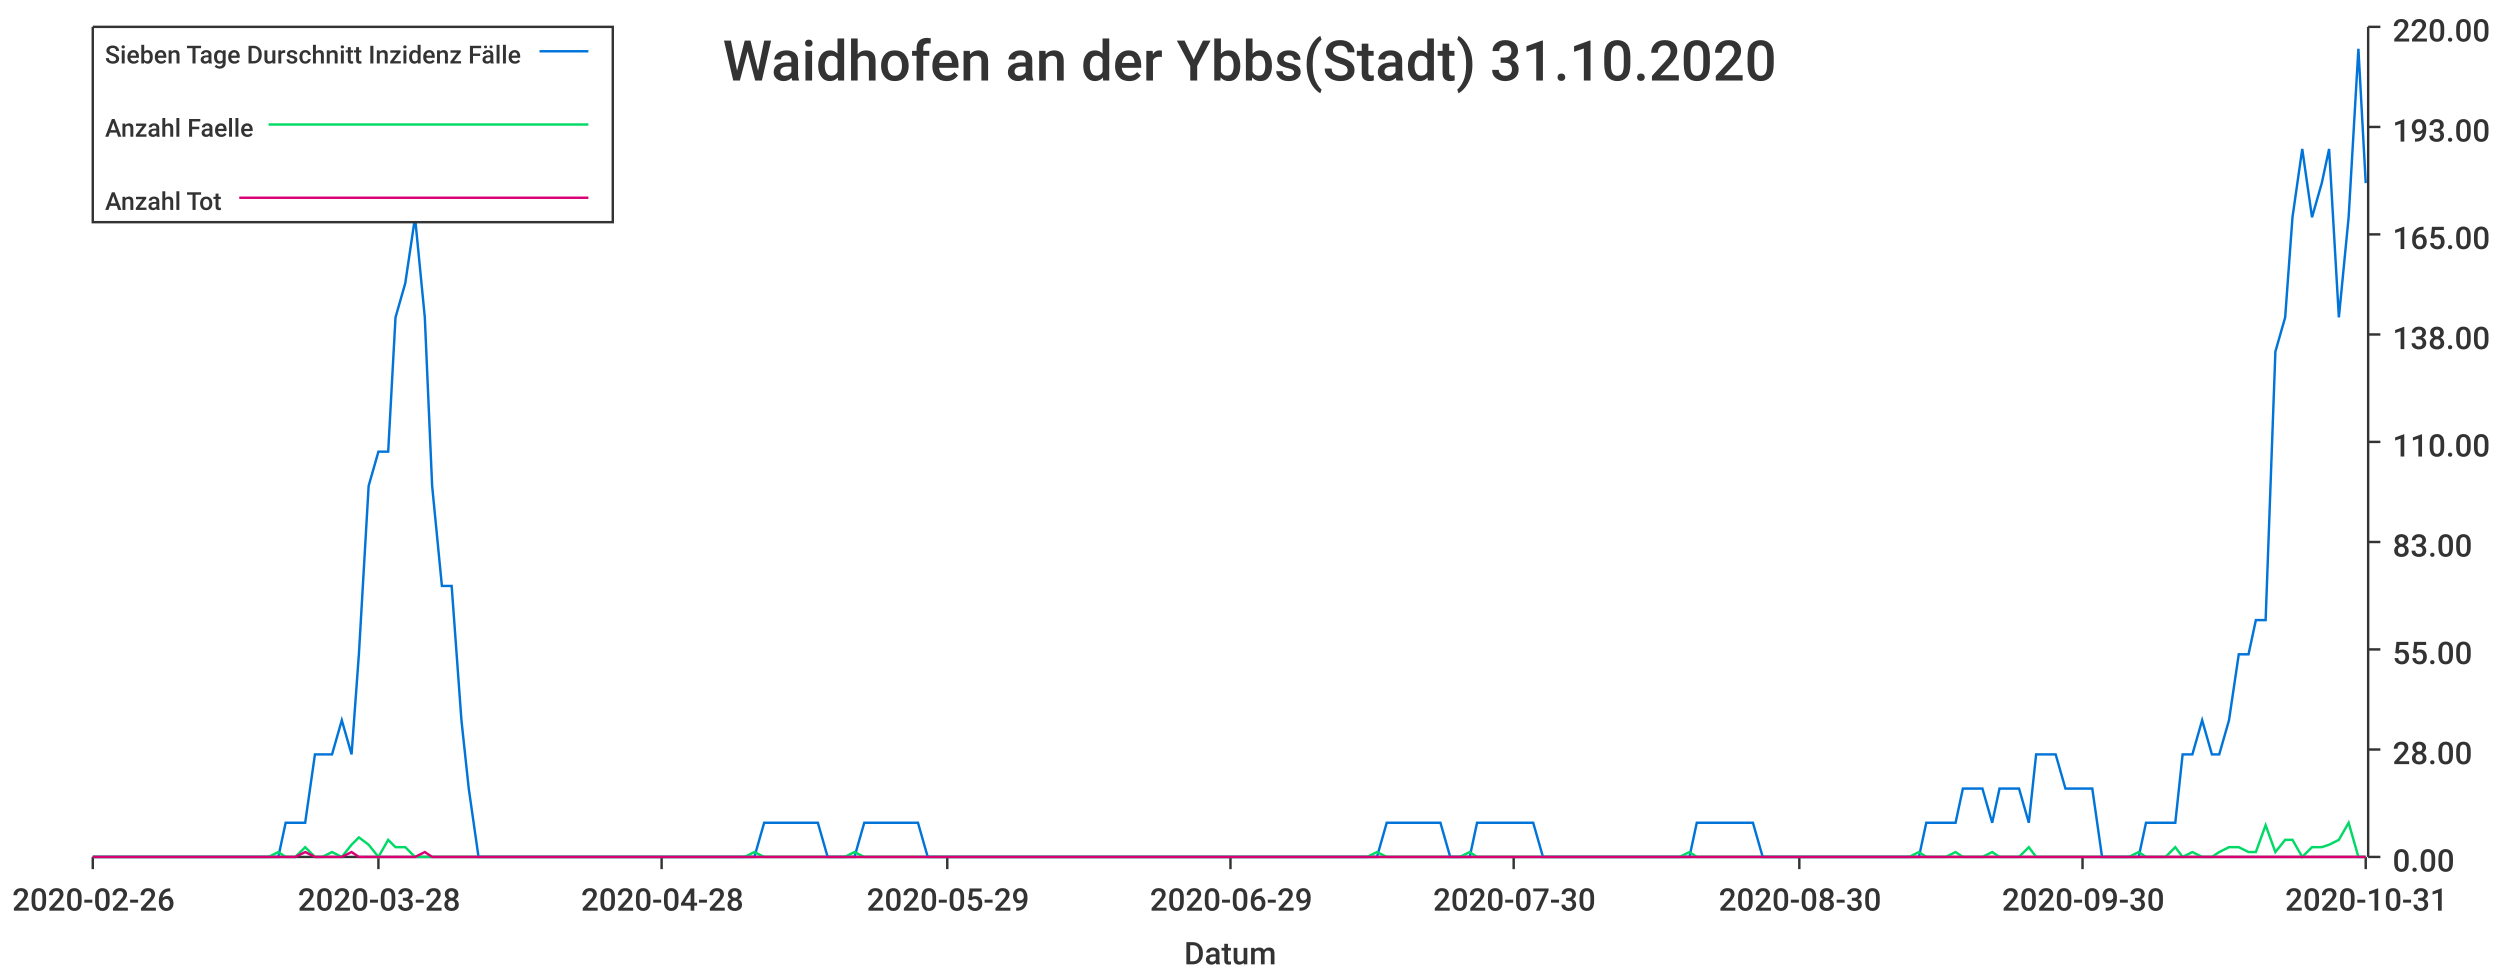
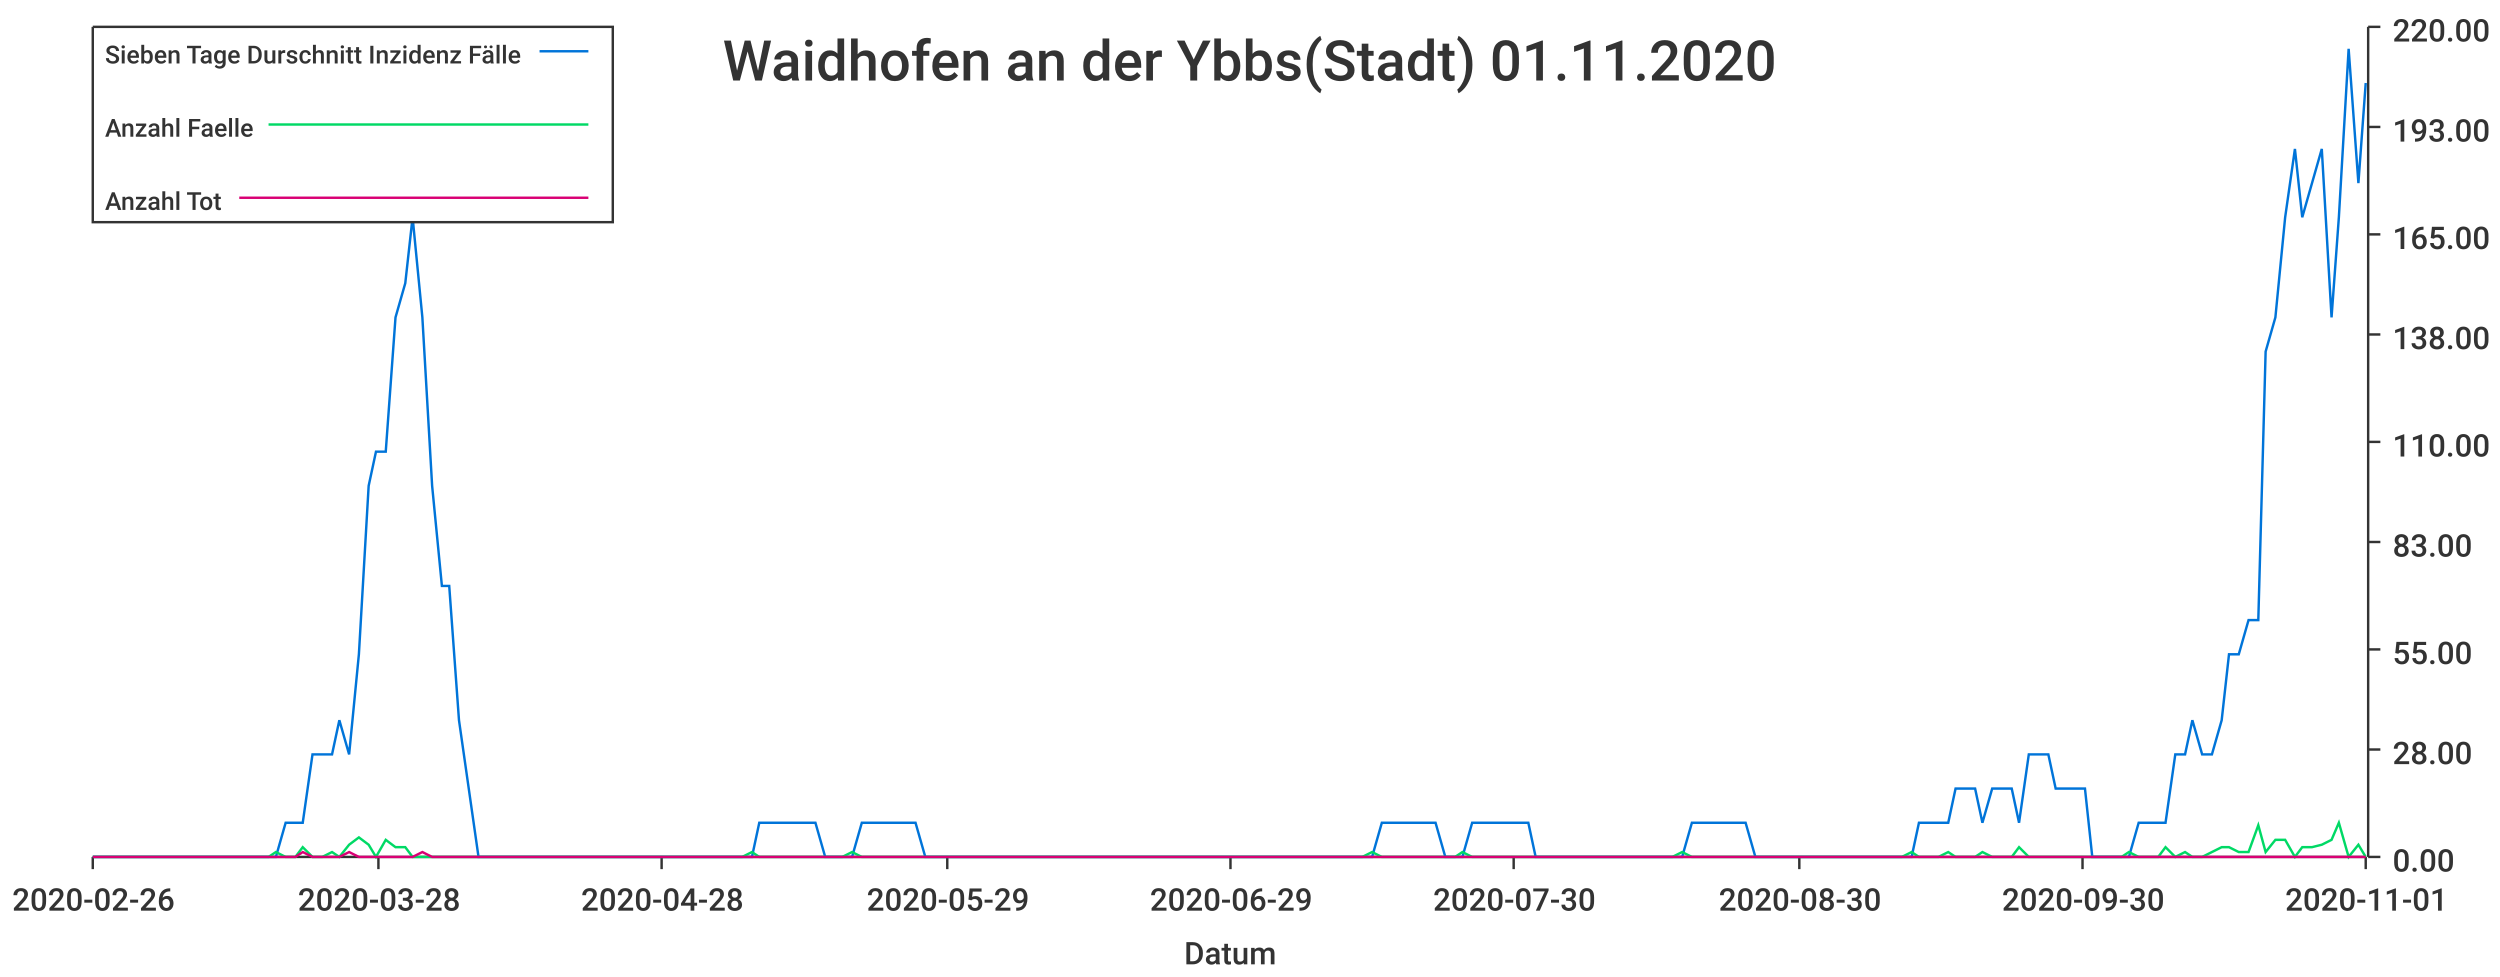
<svg xmlns="http://www.w3.org/2000/svg" width="1024" height="400">\n<path d="M 0 0 L 1024 0 L 1024 400 L 0 400 L 0 0" style="stroke-width:0;stroke:rgba(255,255,255,1.0);fill:rgba(255,255,255,1.0)" />
  <path d="M 38 11 L 969 11 L 969 351 L 38 351 L 38 11" style="stroke-width:0;stroke:rgba(255,255,255,1.0);fill:rgba(255,255,255,1.0)" />
  <path d="M 38 351 L 969 351" style="stroke-width:1;stroke:rgba(51,51,51,1.0);fill:none" />
  <path d="M 38 351 L 38 356" style="stroke-width:1;stroke:rgba(51,51,51,1.0);fill:none" />
  <text x="5" y="373" style="stroke-width:0;stroke:none;fill:rgba(51,51,51,1.0);font-size:12.8px;font-family:'Roboto Medium',sans-serif">2020-02-26</text>
  <path d="M 155 351 L 155 356" style="stroke-width:1;stroke:rgba(51,51,51,1.0);fill:none" />
  <text x="122" y="373" style="stroke-width:0;stroke:none;fill:rgba(51,51,51,1.0);font-size:12.8px;font-family:'Roboto Medium',sans-serif">2020-03-28</text>
  <path d="M 271 351 L 271 356" style="stroke-width:1;stroke:rgba(51,51,51,1.0);fill:none" />
  <text x="238" y="373" style="stroke-width:0;stroke:none;fill:rgba(51,51,51,1.0);font-size:12.8px;font-family:'Roboto Medium',sans-serif">2020-04-28</text>
  <path d="M 388 351 L 388 356" style="stroke-width:1;stroke:rgba(51,51,51,1.0);fill:none" />
  <text x="355" y="373" style="stroke-width:0;stroke:none;fill:rgba(51,51,51,1.0);font-size:12.8px;font-family:'Roboto Medium',sans-serif">2020-05-29</text>
  <path d="M 504 351 L 504 356" style="stroke-width:1;stroke:rgba(51,51,51,1.0);fill:none" />
  <text x="471" y="373" style="stroke-width:0;stroke:none;fill:rgba(51,51,51,1.0);font-size:12.8px;font-family:'Roboto Medium',sans-serif">2020-06-29</text>
  <path d="M 620 351 L 620 356" style="stroke-width:1;stroke:rgba(51,51,51,1.0);fill:none" />
  <text x="587" y="373" style="stroke-width:0;stroke:none;fill:rgba(51,51,51,1.0);font-size:12.8px;font-family:'Roboto Medium',sans-serif">2020-07-30</text>
  <path d="M 737 351 L 737 356" style="stroke-width:1;stroke:rgba(51,51,51,1.0);fill:none" />
  <text x="704" y="373" style="stroke-width:0;stroke:none;fill:rgba(51,51,51,1.0);font-size:12.8px;font-family:'Roboto Medium',sans-serif">2020-08-30</text>
  <path d="M 853 351 L 853 356" style="stroke-width:1;stroke:rgba(51,51,51,1.0);fill:none" />
  <text x="820" y="373" style="stroke-width:0;stroke:none;fill:rgba(51,51,51,1.0);font-size:12.8px;font-family:'Roboto Medium',sans-serif">2020-09-30</text>
  <path d="M 969 351 L 969 356" style="stroke-width:1;stroke:rgba(51,51,51,1.0);fill:none" />
-   <text x="936" y="373" style="stroke-width:0;stroke:none;fill:rgba(51,51,51,1.0);font-size:12.8px;font-family:'Roboto Medium',sans-serif">2020-10-31</text>
+   <text x="936" y="373" style="stroke-width:0;stroke:none;fill:rgba(51,51,51,1.0);font-size:12.8px;font-family:'Roboto Medium',sans-serif">2020-11-01</text>
  <text x="485" y="395" style="stroke-width:0;stroke:none;fill:rgba(51,51,51,1.0);font-size:12.8px;font-family:'Roboto Medium',sans-serif">Datum</text>
  <path d="M 970 351 L 970 11" style="stroke-width:1;stroke:rgba(51,51,51,1.0);fill:none" />
  <path d="M 970 351 L 975 351" style="stroke-width:1;stroke:rgba(51,51,51,1.0);fill:none" />
  <text x="980" y="357" style="stroke-width:0;stroke:none;fill:rgba(51,51,51,1.0);font-size:12.8px;font-family:'Roboto Medium',sans-serif">0.00</text>
  <path d="M 970 307 L 975 307" style="stroke-width:1;stroke:rgba(51,51,51,1.0);fill:none" />
  <text x="980" y="313" style="stroke-width:0;stroke:none;fill:rgba(51,51,51,1.0);font-size:12.8px;font-family:'Roboto Medium',sans-serif">28.00</text>
  <path d="M 970 266 L 975 266" style="stroke-width:1;stroke:rgba(51,51,51,1.0);fill:none" />
  <text x="980" y="272" style="stroke-width:0;stroke:none;fill:rgba(51,51,51,1.0);font-size:12.8px;font-family:'Roboto Medium',sans-serif">55.00</text>
  <path d="M 970 222 L 975 222" style="stroke-width:1;stroke:rgba(51,51,51,1.0);fill:none" />
  <text x="980" y="228" style="stroke-width:0;stroke:none;fill:rgba(51,51,51,1.0);font-size:12.8px;font-family:'Roboto Medium',sans-serif">83.00</text>
  <path d="M 970 181 L 975 181" style="stroke-width:1;stroke:rgba(51,51,51,1.0);fill:none" />
  <text x="980" y="187" style="stroke-width:0;stroke:none;fill:rgba(51,51,51,1.0);font-size:12.8px;font-family:'Roboto Medium',sans-serif">110.00</text>
  <path d="M 970 137 L 975 137" style="stroke-width:1;stroke:rgba(51,51,51,1.0);fill:none" />
  <text x="980" y="143" style="stroke-width:0;stroke:none;fill:rgba(51,51,51,1.0);font-size:12.8px;font-family:'Roboto Medium',sans-serif">138.00</text>
  <path d="M 970 96 L 975 96" style="stroke-width:1;stroke:rgba(51,51,51,1.0);fill:none" />
  <text x="980" y="102" style="stroke-width:0;stroke:none;fill:rgba(51,51,51,1.0);font-size:12.8px;font-family:'Roboto Medium',sans-serif">165.00</text>
  <path d="M 970 52 L 975 52" style="stroke-width:1;stroke:rgba(51,51,51,1.0);fill:none" />
  <text x="980" y="58" style="stroke-width:0;stroke:none;fill:rgba(51,51,51,1.0);font-size:12.8px;font-family:'Roboto Medium',sans-serif">193.00</text>
  <path d="M 970 11 L 975 11" style="stroke-width:1;stroke:rgba(51,51,51,1.0);fill:none" />
  <text x="980" y="17" style="stroke-width:0;stroke:none;fill:rgba(51,51,51,1.0);font-size:12.8px;font-family:'Roboto Medium',sans-serif">220.00</text>
-   <path d="M 38 351 L 42 351 L 46 351 L 50 351 L 54 351 L 57 351 L 61 351 L 65 351 L 69 351 L 72 351 L 76 351 L 80 351 L 84 351 L 87 351 L 91 351 L 95 351 L 99 351 L 102 351 L 106 351 L 110 351 L 114 351 L 117 337 L 121 337 L 125 337 L 129 309 L 132 309 L 136 309 L 140 295 L 144 309 L 147 268 L 151 199 L 155 185 L 159 185 L 162 130 L 166 116 L 170 89 L 174 130 L 177 199 L 181 240 L 185 240 L 189 295 L 192 323 L 196 351 L 200 351 L 204 351 L 207 351 L 211 351 L 215 351 L 219 351 L 222 351 L 226 351 L 230 351 L 234 351 L 237 351 L 241 351 L 245 351 L 249 351 L 252 351 L 256 351 L 260 351 L 264 351 L 267 351 L 271 351 L 275 351 L 279 351 L 283 351 L 286 351 L 290 351 L 294 351 L 298 351 L 301 351 L 305 351 L 309 351 L 313 337 L 316 337 L 320 337 L 324 337 L 328 337 L 331 337 L 335 337 L 339 351 L 343 351 L 346 351 L 350 351 L 354 337 L 358 337 L 361 337 L 365 337 L 369 337 L 373 337 L 376 337 L 380 351 L 384 351 L 388 351 L 391 351 L 395 351 L 399 351 L 403 351 L 406 351 L 410 351 L 414 351 L 418 351 L 421 351 L 425 351 L 429 351 L 433 351 L 436 351 L 440 351 L 444 351 L 448 351 L 451 351 L 455 351 L 459 351 L 463 351 L 466 351 L 470 351 L 474 351 L 478 351 L 481 351 L 485 351 L 489 351 L 493 351 L 496 351 L 500 351 L 504 351 L 508 351 L 512 351 L 515 351 L 519 351 L 523 351 L 527 351 L 530 351 L 534 351 L 538 351 L 542 351 L 545 351 L 549 351 L 553 351 L 557 351 L 560 351 L 564 351 L 568 337 L 572 337 L 575 337 L 579 337 L 583 337 L 587 337 L 590 337 L 594 351 L 598 351 L 602 351 L 605 337 L 609 337 L 613 337 L 617 337 L 620 337 L 624 337 L 628 337 L 632 351 L 635 351 L 639 351 L 643 351 L 647 351 L 650 351 L 654 351 L 658 351 L 662 351 L 665 351 L 669 351 L 673 351 L 677 351 L 680 351 L 684 351 L 688 351 L 692 351 L 695 337 L 699 337 L 703 337 L 707 337 L 710 337 L 714 337 L 718 337 L 722 351 L 725 351 L 729 351 L 733 351 L 737 351 L 741 351 L 744 351 L 748 351 L 752 351 L 756 351 L 759 351 L 763 351 L 767 351 L 771 351 L 774 351 L 778 351 L 782 351 L 786 351 L 789 337 L 793 337 L 797 337 L 801 337 L 804 323 L 808 323 L 812 323 L 816 337 L 819 323 L 823 323 L 827 323 L 831 337 L 834 309 L 838 309 L 842 309 L 846 323 L 849 323 L 853 323 L 857 323 L 861 351 L 864 351 L 868 351 L 872 351 L 876 351 L 879 337 L 883 337 L 887 337 L 891 337 L 894 309 L 898 309 L 902 295 L 906 309 L 909 309 L 913 295 L 917 268 L 921 268 L 924 254 L 928 254 L 932 144 L 936 130 L 939 89 L 943 61 L 947 89 L 951 75 L 954 61 L 958 130 L 962 89 L 966 20 L 969 75" style="stroke-width:1;stroke:rgba(0,116,217,1.0);fill:none" />
-   <path d="M 38 351 L 42 351 L 46 351 L 50 351 L 54 351 L 57 351 L 61 351 L 65 351 L 69 351 L 72 351 L 76 351 L 80 351 L 84 351 L 87 351 L 91 351 L 95 351 L 99 351 L 102 351 L 106 351 L 110 351 L 114 349 L 117 351 L 121 351 L 125 347 L 129 351 L 132 351 L 136 349 L 140 351 L 144 346 L 147 343 L 151 346 L 155 351 L 159 344 L 162 347 L 166 347 L 170 351 L 174 351 L 177 351 L 181 351 L 185 351 L 189 351 L 192 351 L 196 351 L 200 351 L 204 351 L 207 351 L 211 351 L 215 351 L 219 351 L 222 351 L 226 351 L 230 351 L 234 351 L 237 351 L 241 351 L 245 351 L 249 351 L 252 351 L 256 351 L 260 351 L 264 351 L 267 351 L 271 351 L 275 351 L 279 351 L 283 351 L 286 351 L 290 351 L 294 351 L 298 351 L 301 351 L 305 351 L 309 349 L 313 351 L 316 351 L 320 351 L 324 351 L 328 351 L 331 351 L 335 351 L 339 351 L 343 351 L 346 351 L 350 349 L 354 351 L 358 351 L 361 351 L 365 351 L 369 351 L 373 351 L 376 351 L 380 351 L 384 351 L 388 351 L 391 351 L 395 351 L 399 351 L 403 351 L 406 351 L 410 351 L 414 351 L 418 351 L 421 351 L 425 351 L 429 351 L 433 351 L 436 351 L 440 351 L 444 351 L 448 351 L 451 351 L 455 351 L 459 351 L 463 351 L 466 351 L 470 351 L 474 351 L 478 351 L 481 351 L 485 351 L 489 351 L 493 351 L 496 351 L 500 351 L 504 351 L 508 351 L 512 351 L 515 351 L 519 351 L 523 351 L 527 351 L 530 351 L 534 351 L 538 351 L 542 351 L 545 351 L 549 351 L 553 351 L 557 351 L 560 351 L 564 349 L 568 351 L 572 351 L 575 351 L 579 351 L 583 351 L 587 351 L 590 351 L 594 351 L 598 351 L 602 349 L 605 351 L 609 351 L 613 351 L 617 351 L 620 351 L 624 351 L 628 351 L 632 351 L 635 351 L 639 351 L 643 351 L 647 351 L 650 351 L 654 351 L 658 351 L 662 351 L 665 351 L 669 351 L 673 351 L 677 351 L 680 351 L 684 351 L 688 351 L 692 349 L 695 351 L 699 351 L 703 351 L 707 351 L 710 351 L 714 351 L 718 351 L 722 351 L 725 351 L 729 351 L 733 351 L 737 351 L 741 351 L 744 351 L 748 351 L 752 351 L 756 351 L 759 351 L 763 351 L 767 351 L 771 351 L 774 351 L 778 351 L 782 351 L 786 349 L 789 351 L 793 351 L 797 351 L 801 349 L 804 351 L 808 351 L 812 351 L 816 349 L 819 351 L 823 351 L 827 351 L 831 347 L 834 351 L 838 351 L 842 351 L 846 351 L 849 351 L 853 351 L 857 351 L 861 351 L 864 351 L 868 351 L 872 351 L 876 349 L 879 351 L 883 351 L 887 351 L 891 347 L 894 351 L 898 349 L 902 351 L 906 351 L 909 349 L 913 347 L 917 347 L 921 349 L 924 349 L 928 338 L 932 349 L 936 344 L 939 344 L 943 351 L 947 347 L 951 347 L 954 346 L 958 344 L 962 337 L 966 351 L 969 351" style="stroke-width:1;stroke:rgba(0,217,101,1.0);fill:none" />
-   <path d="M 38 351 L 42 351 L 46 351 L 50 351 L 54 351 L 57 351 L 61 351 L 65 351 L 69 351 L 72 351 L 76 351 L 80 351 L 84 351 L 87 351 L 91 351 L 95 351 L 99 351 L 102 351 L 106 351 L 110 351 L 114 351 L 117 351 L 121 351 L 125 349 L 129 351 L 132 351 L 136 351 L 140 351 L 144 349 L 147 351 L 151 351 L 155 351 L 159 351 L 162 351 L 166 351 L 170 351 L 174 349 L 177 351 L 181 351 L 185 351 L 189 351 L 192 351 L 196 351 L 200 351 L 204 351 L 207 351 L 211 351 L 215 351 L 219 351 L 222 351 L 226 351 L 230 351 L 234 351 L 237 351 L 241 351 L 245 351 L 249 351 L 252 351 L 256 351 L 260 351 L 264 351 L 267 351 L 271 351 L 275 351 L 279 351 L 283 351 L 286 351 L 290 351 L 294 351 L 298 351 L 301 351 L 305 351 L 309 351 L 313 351 L 316 351 L 320 351 L 324 351 L 328 351 L 331 351 L 335 351 L 339 351 L 343 351 L 346 351 L 350 351 L 354 351 L 358 351 L 361 351 L 365 351 L 369 351 L 373 351 L 376 351 L 380 351 L 384 351 L 388 351 L 391 351 L 395 351 L 399 351 L 403 351 L 406 351 L 410 351 L 414 351 L 418 351 L 421 351 L 425 351 L 429 351 L 433 351 L 436 351 L 440 351 L 444 351 L 448 351 L 451 351 L 455 351 L 459 351 L 463 351 L 466 351 L 470 351 L 474 351 L 478 351 L 481 351 L 485 351 L 489 351 L 493 351 L 496 351 L 500 351 L 504 351 L 508 351 L 512 351 L 515 351 L 519 351 L 523 351 L 527 351 L 530 351 L 534 351 L 538 351 L 542 351 L 545 351 L 549 351 L 553 351 L 557 351 L 560 351 L 564 351 L 568 351 L 572 351 L 575 351 L 579 351 L 583 351 L 587 351 L 590 351 L 594 351 L 598 351 L 602 351 L 605 351 L 609 351 L 613 351 L 617 351 L 620 351 L 624 351 L 628 351 L 632 351 L 635 351 L 639 351 L 643 351 L 647 351 L 650 351 L 654 351 L 658 351 L 662 351 L 665 351 L 669 351 L 673 351 L 677 351 L 680 351 L 684 351 L 688 351 L 692 351 L 695 351 L 699 351 L 703 351 L 707 351 L 710 351 L 714 351 L 718 351 L 722 351 L 725 351 L 729 351 L 733 351 L 737 351 L 741 351 L 744 351 L 748 351 L 752 351 L 756 351 L 759 351 L 763 351 L 767 351 L 771 351 L 774 351 L 778 351 L 782 351 L 786 351 L 789 351 L 793 351 L 797 351 L 801 351 L 804 351 L 808 351 L 812 351 L 816 351 L 819 351 L 823 351 L 827 351 L 831 351 L 834 351 L 838 351 L 842 351 L 846 351 L 849 351 L 853 351 L 857 351 L 861 351 L 864 351 L 868 351 L 872 351 L 876 351 L 879 351 L 883 351 L 887 351 L 891 351 L 894 351 L 898 351 L 902 351 L 906 351 L 909 351 L 913 351 L 917 351 L 921 351 L 924 351 L 928 351 L 932 351 L 936 351 L 939 351 L 943 351 L 947 351 L 951 351 L 954 351 L 958 351 L 962 351 L 966 351 L 969 351" style="stroke-width:1;stroke:rgba(217,0,116,1.0);fill:none" />
-   <text x="296" y="33" style="stroke-width:0;stroke:none;fill:rgba(51,51,51,1.0);font-size:23.0px;font-family:'Roboto Medium',sans-serif">Waidhofen an der Ybbs(Stadt) 31.10.2020</text>
+   <path d="M 38 351 L 42 351 L 46 351 L 50 351 L 53 351 L 57 351 L 61 351 L 65 351 L 68 351 L 72 351 L 76 351 L 80 351 L 83 351 L 87 351 L 91 351 L 95 351 L 98 351 L 102 351 L 106 351 L 110 351 L 113 351 L 117 337 L 121 337 L 124 337 L 128 309 L 132 309 L 136 309 L 139 295 L 143 309 L 147 268 L 151 199 L 154 185 L 158 185 L 162 130 L 166 116 L 169 89 L 173 130 L 177 199 L 181 240 L 184 240 L 188 295 L 192 323 L 196 351 L 199 351 L 203 351 L 207 351 L 210 351 L 214 351 L 218 351 L 222 351 L 225 351 L 229 351 L 233 351 L 237 351 L 240 351 L 244 351 L 248 351 L 252 351 L 255 351 L 259 351 L 263 351 L 267 351 L 270 351 L 274 351 L 278 351 L 282 351 L 285 351 L 289 351 L 293 351 L 296 351 L 300 351 L 304 351 L 308 351 L 311 337 L 315 337 L 319 337 L 323 337 L 326 337 L 330 337 L 334 337 L 338 351 L 341 351 L 345 351 L 349 351 L 353 337 L 356 337 L 360 337 L 364 337 L 368 337 L 371 337 L 375 337 L 379 351 L 382 351 L 386 351 L 390 351 L 394 351 L 397 351 L 401 351 L 405 351 L 409 351 L 412 351 L 416 351 L 420 351 L 424 351 L 427 351 L 431 351 L 435 351 L 439 351 L 442 351 L 446 351 L 450 351 L 454 351 L 457 351 L 461 351 L 465 351 L 468 351 L 472 351 L 476 351 L 480 351 L 483 351 L 487 351 L 491 351 L 495 351 L 498 351 L 502 351 L 506 351 L 510 351 L 513 351 L 517 351 L 521 351 L 525 351 L 528 351 L 532 351 L 536 351 L 540 351 L 543 351 L 547 351 L 551 351 L 554 351 L 558 351 L 562 351 L 566 337 L 569 337 L 573 337 L 577 337 L 581 337 L 584 337 L 588 337 L 592 351 L 596 351 L 599 351 L 603 337 L 607 337 L 611 337 L 614 337 L 618 337 L 622 337 L 626 337 L 629 351 L 633 351 L 637 351 L 640 351 L 644 351 L 648 351 L 652 351 L 655 351 L 659 351 L 663 351 L 667 351 L 670 351 L 674 351 L 678 351 L 682 351 L 685 351 L 689 351 L 693 337 L 697 337 L 700 337 L 704 337 L 708 337 L 712 337 L 715 337 L 719 351 L 723 351 L 726 351 L 730 351 L 734 351 L 738 351 L 741 351 L 745 351 L 749 351 L 753 351 L 756 351 L 760 351 L 764 351 L 768 351 L 771 351 L 775 351 L 779 351 L 783 351 L 786 337 L 790 337 L 794 337 L 798 337 L 801 323 L 805 323 L 809 323 L 812 337 L 816 323 L 820 323 L 824 323 L 827 337 L 831 309 L 835 309 L 839 309 L 842 323 L 846 323 L 850 323 L 854 323 L 857 351 L 861 351 L 865 351 L 869 351 L 872 351 L 876 337 L 880 337 L 884 337 L 887 337 L 891 309 L 895 309 L 898 295 L 902 309 L 906 309 L 910 295 L 913 268 L 917 268 L 921 254 L 925 254 L 928 144 L 932 130 L 936 89 L 940 61 L 943 89 L 947 75 L 951 61 L 955 130 L 958 89 L 962 20 L 966 75 L 969 34" style="stroke-width:1;stroke:rgba(0,116,217,1.0);fill:none" />
+   <path d="M 38 351 L 42 351 L 46 351 L 50 351 L 53 351 L 57 351 L 61 351 L 65 351 L 68 351 L 72 351 L 76 351 L 80 351 L 83 351 L 87 351 L 91 351 L 95 351 L 98 351 L 102 351 L 106 351 L 110 351 L 113 349 L 117 351 L 121 351 L 124 347 L 128 351 L 132 351 L 136 349 L 139 351 L 143 346 L 147 343 L 151 346 L 154 351 L 158 344 L 162 347 L 166 347 L 169 351 L 173 351 L 177 351 L 181 351 L 184 351 L 188 351 L 192 351 L 196 351 L 199 351 L 203 351 L 207 351 L 210 351 L 214 351 L 218 351 L 222 351 L 225 351 L 229 351 L 233 351 L 237 351 L 240 351 L 244 351 L 248 351 L 252 351 L 255 351 L 259 351 L 263 351 L 267 351 L 270 351 L 274 351 L 278 351 L 282 351 L 285 351 L 289 351 L 293 351 L 296 351 L 300 351 L 304 351 L 308 349 L 311 351 L 315 351 L 319 351 L 323 351 L 326 351 L 330 351 L 334 351 L 338 351 L 341 351 L 345 351 L 349 349 L 353 351 L 356 351 L 360 351 L 364 351 L 368 351 L 371 351 L 375 351 L 379 351 L 382 351 L 386 351 L 390 351 L 394 351 L 397 351 L 401 351 L 405 351 L 409 351 L 412 351 L 416 351 L 420 351 L 424 351 L 427 351 L 431 351 L 435 351 L 439 351 L 442 351 L 446 351 L 450 351 L 454 351 L 457 351 L 461 351 L 465 351 L 468 351 L 472 351 L 476 351 L 480 351 L 483 351 L 487 351 L 491 351 L 495 351 L 498 351 L 502 351 L 506 351 L 510 351 L 513 351 L 517 351 L 521 351 L 525 351 L 528 351 L 532 351 L 536 351 L 540 351 L 543 351 L 547 351 L 551 351 L 554 351 L 558 351 L 562 349 L 566 351 L 569 351 L 573 351 L 577 351 L 581 351 L 584 351 L 588 351 L 592 351 L 596 351 L 599 349 L 603 351 L 607 351 L 611 351 L 614 351 L 618 351 L 622 351 L 626 351 L 629 351 L 633 351 L 637 351 L 640 351 L 644 351 L 648 351 L 652 351 L 655 351 L 659 351 L 663 351 L 667 351 L 670 351 L 674 351 L 678 351 L 682 351 L 685 351 L 689 349 L 693 351 L 697 351 L 700 351 L 704 351 L 708 351 L 712 351 L 715 351 L 719 351 L 723 351 L 726 351 L 730 351 L 734 351 L 738 351 L 741 351 L 745 351 L 749 351 L 753 351 L 756 351 L 760 351 L 764 351 L 768 351 L 771 351 L 775 351 L 779 351 L 783 349 L 786 351 L 790 351 L 794 351 L 798 349 L 801 351 L 805 351 L 809 351 L 812 349 L 816 351 L 820 351 L 824 351 L 827 347 L 831 351 L 835 351 L 839 351 L 842 351 L 846 351 L 850 351 L 854 351 L 857 351 L 861 351 L 865 351 L 869 351 L 872 349 L 876 351 L 880 351 L 884 351 L 887 347 L 891 351 L 895 349 L 898 351 L 902 351 L 906 349 L 910 347 L 913 347 L 917 349 L 921 349 L 925 338 L 928 349 L 932 344 L 936 344 L 940 351 L 943 347 L 947 347 L 951 346 L 955 344 L 958 337 L 962 351 L 966 346 L 969 351" style="stroke-width:1;stroke:rgba(0,217,101,1.0);fill:none" />
+   <path d="M 38 351 L 42 351 L 46 351 L 50 351 L 53 351 L 57 351 L 61 351 L 65 351 L 68 351 L 72 351 L 76 351 L 80 351 L 83 351 L 87 351 L 91 351 L 95 351 L 98 351 L 102 351 L 106 351 L 110 351 L 113 351 L 117 351 L 121 351 L 124 349 L 128 351 L 132 351 L 136 351 L 139 351 L 143 349 L 147 351 L 151 351 L 154 351 L 158 351 L 162 351 L 166 351 L 169 351 L 173 349 L 177 351 L 181 351 L 184 351 L 188 351 L 192 351 L 196 351 L 199 351 L 203 351 L 207 351 L 210 351 L 214 351 L 218 351 L 222 351 L 225 351 L 229 351 L 233 351 L 237 351 L 240 351 L 244 351 L 248 351 L 252 351 L 255 351 L 259 351 L 263 351 L 267 351 L 270 351 L 274 351 L 278 351 L 282 351 L 285 351 L 289 351 L 293 351 L 296 351 L 300 351 L 304 351 L 308 351 L 311 351 L 315 351 L 319 351 L 323 351 L 326 351 L 330 351 L 334 351 L 338 351 L 341 351 L 345 351 L 349 351 L 353 351 L 356 351 L 360 351 L 364 351 L 368 351 L 371 351 L 375 351 L 379 351 L 382 351 L 386 351 L 390 351 L 394 351 L 397 351 L 401 351 L 405 351 L 409 351 L 412 351 L 416 351 L 420 351 L 424 351 L 427 351 L 431 351 L 435 351 L 439 351 L 442 351 L 446 351 L 450 351 L 454 351 L 457 351 L 461 351 L 465 351 L 468 351 L 472 351 L 476 351 L 480 351 L 483 351 L 487 351 L 491 351 L 495 351 L 498 351 L 502 351 L 506 351 L 510 351 L 513 351 L 517 351 L 521 351 L 525 351 L 528 351 L 532 351 L 536 351 L 540 351 L 543 351 L 547 351 L 551 351 L 554 351 L 558 351 L 562 351 L 566 351 L 569 351 L 573 351 L 577 351 L 581 351 L 584 351 L 588 351 L 592 351 L 596 351 L 599 351 L 603 351 L 607 351 L 611 351 L 614 351 L 618 351 L 622 351 L 626 351 L 629 351 L 633 351 L 637 351 L 640 351 L 644 351 L 648 351 L 652 351 L 655 351 L 659 351 L 663 351 L 667 351 L 670 351 L 674 351 L 678 351 L 682 351 L 685 351 L 689 351 L 693 351 L 697 351 L 700 351 L 704 351 L 708 351 L 712 351 L 715 351 L 719 351 L 723 351 L 726 351 L 730 351 L 734 351 L 738 351 L 741 351 L 745 351 L 749 351 L 753 351 L 756 351 L 760 351 L 764 351 L 768 351 L 771 351 L 775 351 L 779 351 L 783 351 L 786 351 L 790 351 L 794 351 L 798 351 L 801 351 L 805 351 L 809 351 L 812 351 L 816 351 L 820 351 L 824 351 L 827 351 L 831 351 L 835 351 L 839 351 L 842 351 L 846 351 L 850 351 L 854 351 L 857 351 L 861 351 L 865 351 L 869 351 L 872 351 L 876 351 L 880 351 L 884 351 L 887 351 L 891 351 L 895 351 L 898 351 L 902 351 L 906 351 L 910 351 L 913 351 L 917 351 L 921 351 L 925 351 L 928 351 L 932 351 L 936 351 L 940 351 L 943 351 L 947 351 L 951 351 L 955 351 L 958 351 L 962 351 L 966 351 L 969 351" style="stroke-width:1;stroke:rgba(217,0,116,1.0);fill:none" />
+   <text x="296" y="33" style="stroke-width:0;stroke:none;fill:rgba(51,51,51,1.0);font-size:23.0px;font-family:'Roboto Medium',sans-serif">Waidhofen an der Ybbs(Stadt) 01.11.2020</text>
  <path d="M 38 11 L 251 11 L 251 91 L 38 91 L 38 11" style="stroke-width:1;stroke:rgba(51,51,51,1.0);fill:rgba(255,255,255,1.0)" />
  <text x="43" y="26" style="stroke-width:0;stroke:none;fill:rgba(51,51,51,1.0);font-size:10.2px;font-family:'Roboto Medium',sans-serif">Sieben Tage Durschnitt Inzidenz Fälle</text>
  <path d="M 221 21 L 241 21" style="stroke-width:1;stroke:rgba(0,116,217,1.0);fill:none" />
  <text x="43" y="56" style="stroke-width:0;stroke:none;fill:rgba(51,51,51,1.0);font-size:10.2px;font-family:'Roboto Medium',sans-serif">Anzahl Faelle</text>
  <path d="M 110 51 L 241 51" style="stroke-width:1;stroke:rgba(0,217,101,1.0);fill:none" />
  <text x="43" y="86" style="stroke-width:0;stroke:none;fill:rgba(51,51,51,1.0);font-size:10.2px;font-family:'Roboto Medium',sans-serif">Anzahl Tot</text>
  <path d="M 98 81 L 241 81" style="stroke-width:1;stroke:rgba(217,0,116,1.0);fill:none" />
</svg>
